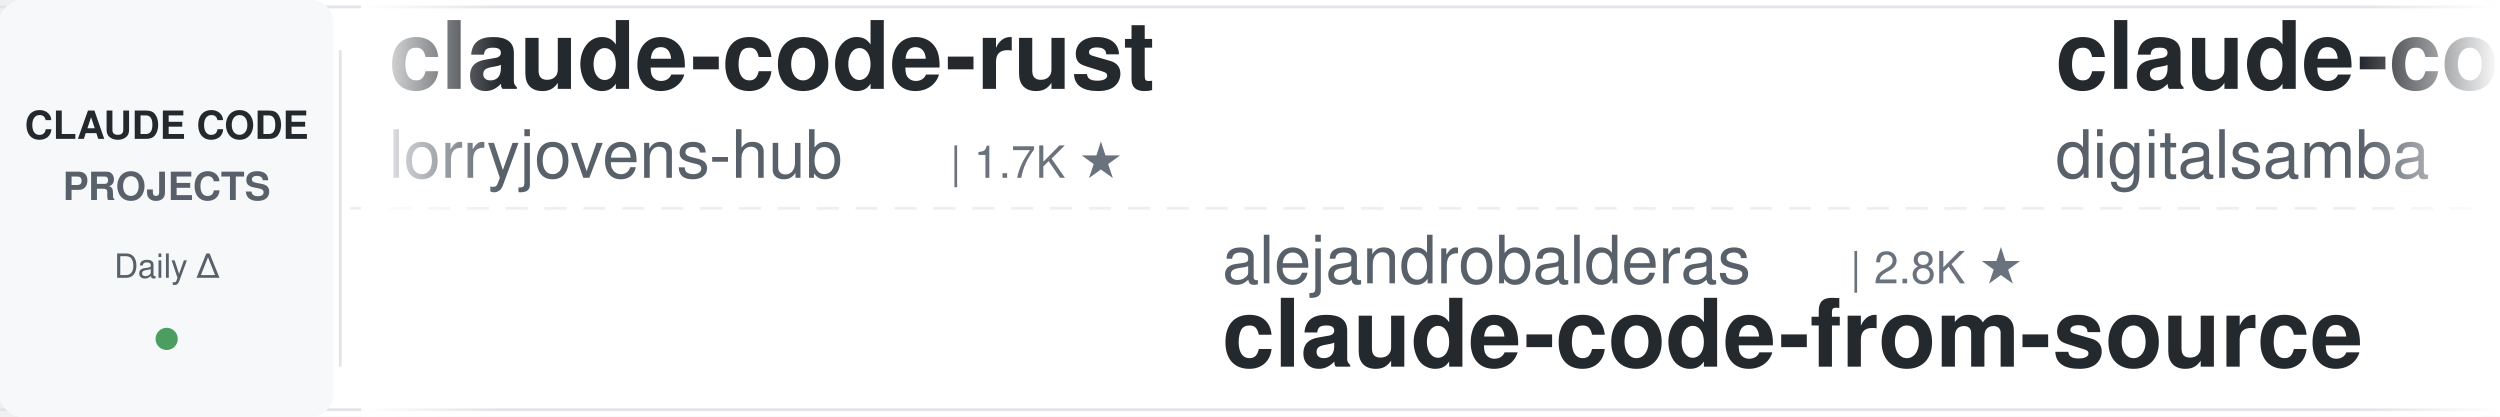
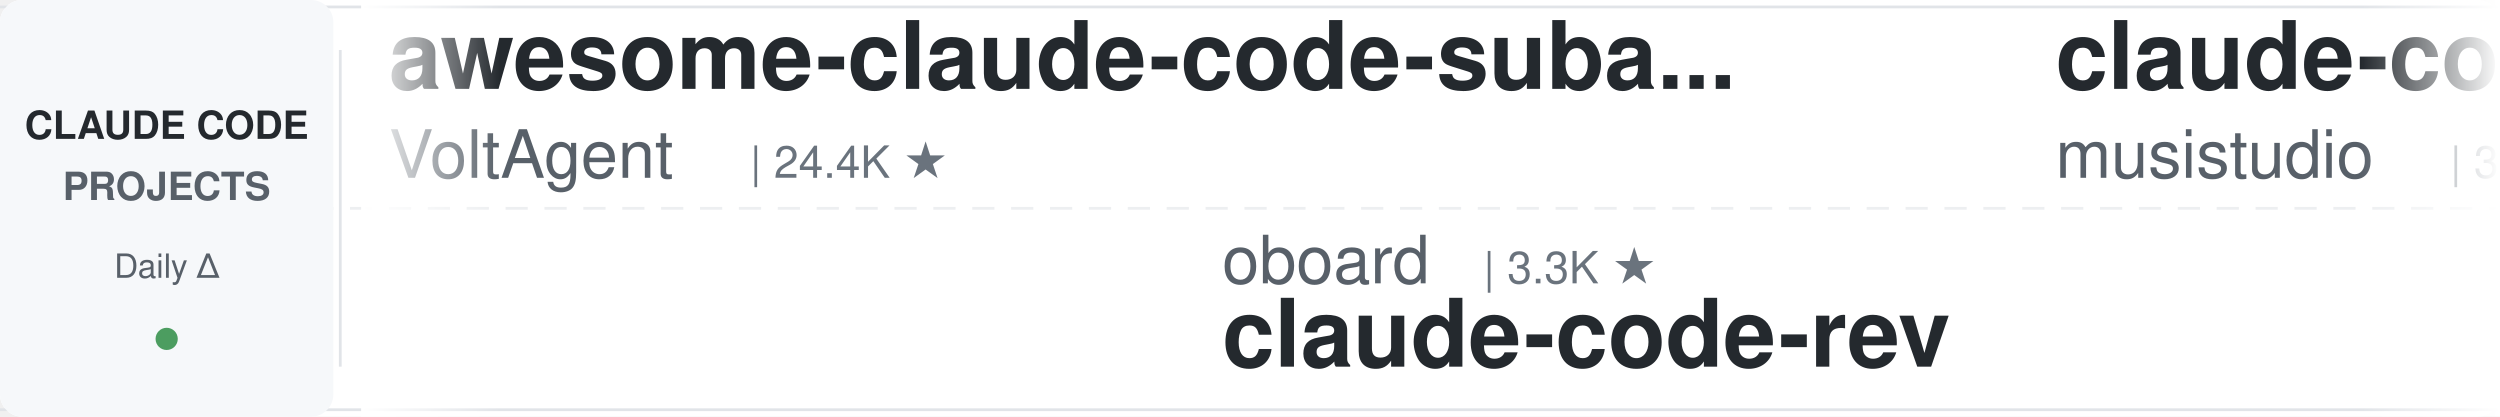
<svg xmlns="http://www.w3.org/2000/svg" width="900" height="150">
  <defs>
    <linearGradient id="leftFade" x1="0%" y1="0%" x2="100%" y2="0%">
      <stop offset="0%" style="stop-color:#ffffff;stop-opacity:1" />
      <stop offset="100%" style="stop-color:#ffffff;stop-opacity:0" />
    </linearGradient>
    <linearGradient id="rightFade" x1="0%" y1="0%" x2="100%" y2="0%">
      <stop offset="0%" style="stop-color:#ffffff;stop-opacity:0" />
      <stop offset="100%" style="stop-color:#ffffff;stop-opacity:1" />
    </linearGradient>
  </defs>
  <rect width="900" height="150" fill="#ffffff" rx="8" />
  <rect x="0" y="2" width="900" height="1" fill="#e1e4e8" />
  <rect x="0" y="147" width="900" height="1" fill="#e1e4e8" />
  <line x1="0" y1="75" x2="900" y2="75" stroke="#e1e4e8" stroke-width="1" stroke-dasharray="8 6" opacity="0.6" />
  <rect x="0" y="0" width="120" height="150" fill="#f6f8fa" rx="8" />
  <text x="60" y="50" font-family="-apple-system, BlinkMacSystemFont, 'Segoe UI', Helvetica, Arial, sans-serif" font-size="14" font-weight="600" fill="#24292e" text-anchor="middle">CLAUDE CODE</text>
  <text x="60" y="72" font-family="-apple-system, BlinkMacSystemFont, 'Segoe UI', Helvetica, Arial, sans-serif" font-size="14" font-weight="600" fill="#586069" text-anchor="middle">PROJECTS</text>
  <text x="60" y="100" font-family="-apple-system, BlinkMacSystemFont, 'Segoe UI', Helvetica, Arial, sans-serif" font-size="12" font-weight="500" fill="#586069" text-anchor="middle">Daily Δ</text>
  <circle cx="60" cy="122" r="4" fill="#22863a" opacity="0.8" />
  <rect x="122" y="18" width="1" height="114" fill="#e1e4e8" />
  <clipPath id="tickerClip">
    <rect x="130" y="0" width="770" height="150" />
  </clipPath>
  <g clip-path="url(#tickerClip)">
    <g id="tickerItems">
      <animateTransform attributeName="transform" attributeType="XML" type="translate" from="0 0" to="-3000 0" dur="54s" repeatCount="indefinite" />
      <g transform="translate(0, 0)">
-         <text x="140" y="32" font-family="-apple-system, BlinkMacSystemFont, 'Segoe UI', Helvetica, Arial, sans-serif" font-size="34" font-weight="600" fill="#24292e">claude-code-rust</text>
-         <text x="140" y="64" font-family="-apple-system, BlinkMacSystemFont, 'Segoe UI', Helvetica, Arial, sans-serif" font-size="24" font-weight="400" fill="#586069">lorryjovens-hub</text>
-         <text x="342" y="64" font-family="-apple-system, BlinkMacSystemFont, 'Segoe UI', Helvetica, Arial, sans-serif" font-size="16" font-weight="500" fill="#6a737d">| 1.7K ★</text>
+         <text x="140" y="32" font-family="-apple-system, BlinkMacSystemFont, 'Segoe UI', Helvetica, Arial, sans-serif" font-size="34" font-weight="600" fill="#24292e">awesome-claude-code-suba...</text>
+         <text x="140" y="64" font-family="-apple-system, BlinkMacSystemFont, 'Segoe UI', Helvetica, Arial, sans-serif" font-size="24" font-weight="400" fill="#586069">VoltAgent</text>
+         <text x="270" y="64" font-family="-apple-system, BlinkMacSystemFont, 'Segoe UI', Helvetica, Arial, sans-serif" font-size="16" font-weight="500" fill="#6a737d">| 24.4K ★</text>
      </g>
      <g transform="translate(300, 0)">
-         <text x="140" y="102" font-family="-apple-system, BlinkMacSystemFont, 'Segoe UI', Helvetica, Arial, sans-serif" font-size="24" font-weight="400" fill="#586069">alejandrobalderas</text>
-         <text x="366" y="102" font-family="-apple-system, BlinkMacSystemFont, 'Segoe UI', Helvetica, Arial, sans-serif" font-size="16" font-weight="500" fill="#6a737d">| 2.8K ★</text>
-         <text x="140" y="132" font-family="-apple-system, BlinkMacSystemFont, 'Segoe UI', Helvetica, Arial, sans-serif" font-size="34" font-weight="600" fill="#24292e">claude-code-from-source</text>
+         <text x="140" y="102" font-family="-apple-system, BlinkMacSystemFont, 'Segoe UI', Helvetica, Arial, sans-serif" font-size="24" font-weight="400" fill="#586069">oboard</text>
+         <text x="234" y="102" font-family="-apple-system, BlinkMacSystemFont, 'Segoe UI', Helvetica, Arial, sans-serif" font-size="16" font-weight="500" fill="#6a737d">| 3.3K ★</text>
+         <text x="140" y="132" font-family="-apple-system, BlinkMacSystemFont, 'Segoe UI', Helvetica, Arial, sans-serif" font-size="34" font-weight="600" fill="#24292e">claude-code-rev</text>
      </g>
      <g transform="translate(600, 0)">
-         <text x="140" y="32" font-family="-apple-system, BlinkMacSystemFont, 'Segoe UI', Helvetica, Arial, sans-serif" font-size="34" font-weight="600" fill="#24292e">claude-code-video-toolki...</text>
-         <text x="140" y="64" font-family="-apple-system, BlinkMacSystemFont, 'Segoe UI', Helvetica, Arial, sans-serif" font-size="24" font-weight="400" fill="#586069">digitalsamba</text>
-         <text x="306" y="64" font-family="-apple-system, BlinkMacSystemFont, 'Segoe UI', Helvetica, Arial, sans-serif" font-size="16" font-weight="500" fill="#6a737d">| 1.9K ★</text>
+         <text x="140" y="32" font-family="-apple-system, BlinkMacSystemFont, 'Segoe UI', Helvetica, Arial, sans-serif" font-size="34" font-weight="600" fill="#24292e">claude-code-router</text>
+         <text x="140" y="64" font-family="-apple-system, BlinkMacSystemFont, 'Segoe UI', Helvetica, Arial, sans-serif" font-size="24" font-weight="400" fill="#586069">musistudio</text>
+         <text x="282" y="64" font-family="-apple-system, BlinkMacSystemFont, 'Segoe UI', Helvetica, Arial, sans-serif" font-size="16" font-weight="500" fill="#6a737d">| 36.7K ★</text>
      </g>
      <g transform="translate(900, 0)">
-         <text x="140" y="102" font-family="-apple-system, BlinkMacSystemFont, 'Segoe UI', Helvetica, Arial, sans-serif" font-size="24" font-weight="400" fill="#586069">VoltAgent</text>
-         <text x="270" y="102" font-family="-apple-system, BlinkMacSystemFont, 'Segoe UI', Helvetica, Arial, sans-serif" font-size="16" font-weight="500" fill="#6a737d">| 24.4K ★</text>
-         <text x="140" y="132" font-family="-apple-system, BlinkMacSystemFont, 'Segoe UI', Helvetica, Arial, sans-serif" font-size="34" font-weight="600" fill="#24292e">awesome-claude-code-suba...</text>
+         <text x="140" y="102" font-family="-apple-system, BlinkMacSystemFont, 'Segoe UI', Helvetica, Arial, sans-serif" font-size="24" font-weight="400" fill="#586069">davila7</text>
+         <text x="246" y="102" font-family="-apple-system, BlinkMacSystemFont, 'Segoe UI', Helvetica, Arial, sans-serif" font-size="16" font-weight="500" fill="#6a737d">| 30.3K ★</text>
+         <text x="140" y="132" font-family="-apple-system, BlinkMacSystemFont, 'Segoe UI', Helvetica, Arial, sans-serif" font-size="34" font-weight="600" fill="#24292e">claude-code-templates</text>
      </g>
      <g transform="translate(1200, 0)">
-         <text x="140" y="32" font-family="-apple-system, BlinkMacSystemFont, 'Segoe UI', Helvetica, Arial, sans-serif" font-size="34" font-weight="600" fill="#24292e">claude-code-cli</text>
-         <text x="140" y="64" font-family="-apple-system, BlinkMacSystemFont, 'Segoe UI', Helvetica, Arial, sans-serif" font-size="24" font-weight="400" fill="#586069">huangserva</text>
-         <text x="282" y="64" font-family="-apple-system, BlinkMacSystemFont, 'Segoe UI', Helvetica, Arial, sans-serif" font-size="16" font-weight="500" fill="#6a737d">| 622 ★</text>
+         <text x="140" y="32" font-family="-apple-system, BlinkMacSystemFont, 'Segoe UI', Helvetica, Arial, sans-serif" font-size="34" font-weight="600" fill="#24292e">claude-code-proxy</text>
+         <text x="140" y="64" font-family="-apple-system, BlinkMacSystemFont, 'Segoe UI', Helvetica, Arial, sans-serif" font-size="24" font-weight="400" fill="#586069">1rgs</text>
+         <text x="210" y="64" font-family="-apple-system, BlinkMacSystemFont, 'Segoe UI', Helvetica, Arial, sans-serif" font-size="16" font-weight="500" fill="#6a737d">| 3.7K ★</text>
      </g>
      <g transform="translate(1500, 0)">
-         <text x="140" y="102" font-family="-apple-system, BlinkMacSystemFont, 'Segoe UI', Helvetica, Arial, sans-serif" font-size="24" font-weight="400" fill="#586069">fuergaosi233</text>
-         <text x="306" y="102" font-family="-apple-system, BlinkMacSystemFont, 'Segoe UI', Helvetica, Arial, sans-serif" font-size="16" font-weight="500" fill="#6a737d">| 2.8K ★</text>
-         <text x="140" y="132" font-family="-apple-system, BlinkMacSystemFont, 'Segoe UI', Helvetica, Arial, sans-serif" font-size="34" font-weight="600" fill="#24292e">claude-code-proxy</text>
+         <text x="140" y="102" font-family="-apple-system, BlinkMacSystemFont, 'Segoe UI', Helvetica, Arial, sans-serif" font-size="24" font-weight="400" fill="#586069">shanraisshan</text>
+         <text x="306" y="102" font-family="-apple-system, BlinkMacSystemFont, 'Segoe UI', Helvetica, Arial, sans-serif" font-size="16" font-weight="500" fill="#6a737d">| 64.6K ★</text>
+         <text x="140" y="132" font-family="-apple-system, BlinkMacSystemFont, 'Segoe UI', Helvetica, Arial, sans-serif" font-size="34" font-weight="600" fill="#24292e">claude-code-best-practic...</text>
      </g>
      <g transform="translate(1800, 0)">
-         <text x="140" y="32" font-family="-apple-system, BlinkMacSystemFont, 'Segoe UI', Helvetica, Arial, sans-serif" font-size="34" font-weight="600" fill="#24292e">how-claude-code-works</text>
-         <text x="140" y="64" font-family="-apple-system, BlinkMacSystemFont, 'Segoe UI', Helvetica, Arial, sans-serif" font-size="24" font-weight="400" fill="#586069">Windy3f3f3f3f</text>
-         <text x="318" y="64" font-family="-apple-system, BlinkMacSystemFont, 'Segoe UI', Helvetica, Arial, sans-serif" font-size="16" font-weight="500" fill="#6a737d">| 3.5K ★</text>
+         <text x="140" y="32" font-family="-apple-system, BlinkMacSystemFont, 'Segoe UI', Helvetica, Arial, sans-serif" font-size="34" font-weight="600" fill="#24292e">free-claude-code</text>
+         <text x="140" y="64" font-family="-apple-system, BlinkMacSystemFont, 'Segoe UI', Helvetica, Arial, sans-serif" font-size="24" font-weight="400" fill="#586069">Alishahryar1</text>
+         <text x="306" y="64" font-family="-apple-system, BlinkMacSystemFont, 'Segoe UI', Helvetica, Arial, sans-serif" font-size="16" font-weight="500" fill="#6a737d">| 45.6K ★</text>
      </g>
      <g transform="translate(2100, 0)">
-         <text x="140" y="102" font-family="-apple-system, BlinkMacSystemFont, 'Segoe UI', Helvetica, Arial, sans-serif" font-size="24" font-weight="400" fill="#586069">diet103</text>
-         <text x="246" y="102" font-family="-apple-system, BlinkMacSystemFont, 'Segoe UI', Helvetica, Arial, sans-serif" font-size="16" font-weight="500" fill="#6a737d">| 10.0K ★</text>
-         <text x="140" y="132" font-family="-apple-system, BlinkMacSystemFont, 'Segoe UI', Helvetica, Arial, sans-serif" font-size="34" font-weight="600" fill="#24292e">claude-code-infrastructu...</text>
+         <text x="140" y="102" font-family="-apple-system, BlinkMacSystemFont, 'Segoe UI', Helvetica, Arial, sans-serif" font-size="24" font-weight="400" fill="#586069">darcyegb</text>
+         <text x="258" y="102" font-family="-apple-system, BlinkMacSystemFont, 'Segoe UI', Helvetica, Arial, sans-serif" font-size="16" font-weight="500" fill="#6a737d">| 761 ★</text>
+         <text x="140" y="132" font-family="-apple-system, BlinkMacSystemFont, 'Segoe UI', Helvetica, Arial, sans-serif" font-size="34" font-weight="600" fill="#24292e">ClaudeCodeAgents</text>
      </g>
      <g transform="translate(2400, 0)">
-         <text x="140" y="32" font-family="-apple-system, BlinkMacSystemFont, 'Segoe UI', Helvetica, Arial, sans-serif" font-size="34" font-weight="600" fill="#24292e">claude-code-base-action</text>
-         <text x="140" y="64" font-family="-apple-system, BlinkMacSystemFont, 'Segoe UI', Helvetica, Arial, sans-serif" font-size="24" font-weight="400" fill="#586069">anthropics</text>
-         <text x="282" y="64" font-family="-apple-system, BlinkMacSystemFont, 'Segoe UI', Helvetica, Arial, sans-serif" font-size="16" font-weight="500" fill="#6a737d">| 947 ★</text>
+         <text x="140" y="32" font-family="-apple-system, BlinkMacSystemFont, 'Segoe UI', Helvetica, Arial, sans-serif" font-size="34" font-weight="600" fill="#24292e">arcads-claude-code</text>
+         <text x="140" y="64" font-family="-apple-system, BlinkMacSystemFont, 'Segoe UI', Helvetica, Arial, sans-serif" font-size="24" font-weight="400" fill="#586069">krusemediallc</text>
+         <text x="318" y="64" font-family="-apple-system, BlinkMacSystemFont, 'Segoe UI', Helvetica, Arial, sans-serif" font-size="16" font-weight="500" fill="#6a737d">| 1.2K ★</text>
      </g>
      <g transform="translate(2700, 0)">
-         <text x="140" y="102" font-family="-apple-system, BlinkMacSystemFont, 'Segoe UI', Helvetica, Arial, sans-serif" font-size="24" font-weight="400" fill="#586069">ChrisWiles</text>
-         <text x="282" y="102" font-family="-apple-system, BlinkMacSystemFont, 'Segoe UI', Helvetica, Arial, sans-serif" font-size="16" font-weight="500" fill="#6a737d">| 6.0K ★</text>
-         <text x="140" y="132" font-family="-apple-system, BlinkMacSystemFont, 'Segoe UI', Helvetica, Arial, sans-serif" font-size="34" font-weight="600" fill="#24292e">claude-code-showcase</text>
+         <text x="140" y="102" font-family="-apple-system, BlinkMacSystemFont, 'Segoe UI', Helvetica, Arial, sans-serif" font-size="24" font-weight="400" fill="#586069">lorryjovens-hub</text>
+         <text x="342" y="102" font-family="-apple-system, BlinkMacSystemFont, 'Segoe UI', Helvetica, Arial, sans-serif" font-size="16" font-weight="500" fill="#6a737d">| 1.7K ★</text>
+         <text x="140" y="132" font-family="-apple-system, BlinkMacSystemFont, 'Segoe UI', Helvetica, Arial, sans-serif" font-size="34" font-weight="600" fill="#24292e">claude-code-rust</text>
      </g>
      <g transform="translate(3000, 0)">
-         <text x="140" y="32" font-family="-apple-system, BlinkMacSystemFont, 'Segoe UI', Helvetica, Arial, sans-serif" font-size="34" font-weight="600" fill="#24292e">claude-code-rust</text>
-         <text x="140" y="64" font-family="-apple-system, BlinkMacSystemFont, 'Segoe UI', Helvetica, Arial, sans-serif" font-size="24" font-weight="400" fill="#586069">lorryjovens-hub</text>
-         <text x="342" y="64" font-family="-apple-system, BlinkMacSystemFont, 'Segoe UI', Helvetica, Arial, sans-serif" font-size="16" font-weight="500" fill="#6a737d">| 1.7K ★</text>
+         <text x="140" y="32" font-family="-apple-system, BlinkMacSystemFont, 'Segoe UI', Helvetica, Arial, sans-serif" font-size="34" font-weight="600" fill="#24292e">awesome-claude-code-suba...</text>
+         <text x="140" y="64" font-family="-apple-system, BlinkMacSystemFont, 'Segoe UI', Helvetica, Arial, sans-serif" font-size="24" font-weight="400" fill="#586069">VoltAgent</text>
+         <text x="270" y="64" font-family="-apple-system, BlinkMacSystemFont, 'Segoe UI', Helvetica, Arial, sans-serif" font-size="16" font-weight="500" fill="#6a737d">| 24.4K ★</text>
      </g>
      <g transform="translate(3300, 0)">
-         <text x="140" y="102" font-family="-apple-system, BlinkMacSystemFont, 'Segoe UI', Helvetica, Arial, sans-serif" font-size="24" font-weight="400" fill="#586069">alejandrobalderas</text>
-         <text x="366" y="102" font-family="-apple-system, BlinkMacSystemFont, 'Segoe UI', Helvetica, Arial, sans-serif" font-size="16" font-weight="500" fill="#6a737d">| 2.8K ★</text>
-         <text x="140" y="132" font-family="-apple-system, BlinkMacSystemFont, 'Segoe UI', Helvetica, Arial, sans-serif" font-size="34" font-weight="600" fill="#24292e">claude-code-from-source</text>
+         <text x="140" y="102" font-family="-apple-system, BlinkMacSystemFont, 'Segoe UI', Helvetica, Arial, sans-serif" font-size="24" font-weight="400" fill="#586069">oboard</text>
+         <text x="234" y="102" font-family="-apple-system, BlinkMacSystemFont, 'Segoe UI', Helvetica, Arial, sans-serif" font-size="16" font-weight="500" fill="#6a737d">| 3.3K ★</text>
+         <text x="140" y="132" font-family="-apple-system, BlinkMacSystemFont, 'Segoe UI', Helvetica, Arial, sans-serif" font-size="34" font-weight="600" fill="#24292e">claude-code-rev</text>
      </g>
      <g transform="translate(3600, 0)">
-         <text x="140" y="32" font-family="-apple-system, BlinkMacSystemFont, 'Segoe UI', Helvetica, Arial, sans-serif" font-size="34" font-weight="600" fill="#24292e">claude-code-video-toolki...</text>
-         <text x="140" y="64" font-family="-apple-system, BlinkMacSystemFont, 'Segoe UI', Helvetica, Arial, sans-serif" font-size="24" font-weight="400" fill="#586069">digitalsamba</text>
-         <text x="306" y="64" font-family="-apple-system, BlinkMacSystemFont, 'Segoe UI', Helvetica, Arial, sans-serif" font-size="16" font-weight="500" fill="#6a737d">| 1.9K ★</text>
+         <text x="140" y="32" font-family="-apple-system, BlinkMacSystemFont, 'Segoe UI', Helvetica, Arial, sans-serif" font-size="34" font-weight="600" fill="#24292e">claude-code-router</text>
+         <text x="140" y="64" font-family="-apple-system, BlinkMacSystemFont, 'Segoe UI', Helvetica, Arial, sans-serif" font-size="24" font-weight="400" fill="#586069">musistudio</text>
+         <text x="282" y="64" font-family="-apple-system, BlinkMacSystemFont, 'Segoe UI', Helvetica, Arial, sans-serif" font-size="16" font-weight="500" fill="#6a737d">| 36.7K ★</text>
      </g>
      <g transform="translate(3900, 0)">
-         <text x="140" y="102" font-family="-apple-system, BlinkMacSystemFont, 'Segoe UI', Helvetica, Arial, sans-serif" font-size="24" font-weight="400" fill="#586069">VoltAgent</text>
-         <text x="270" y="102" font-family="-apple-system, BlinkMacSystemFont, 'Segoe UI', Helvetica, Arial, sans-serif" font-size="16" font-weight="500" fill="#6a737d">| 24.4K ★</text>
-         <text x="140" y="132" font-family="-apple-system, BlinkMacSystemFont, 'Segoe UI', Helvetica, Arial, sans-serif" font-size="34" font-weight="600" fill="#24292e">awesome-claude-code-suba...</text>
+         <text x="140" y="102" font-family="-apple-system, BlinkMacSystemFont, 'Segoe UI', Helvetica, Arial, sans-serif" font-size="24" font-weight="400" fill="#586069">davila7</text>
+         <text x="246" y="102" font-family="-apple-system, BlinkMacSystemFont, 'Segoe UI', Helvetica, Arial, sans-serif" font-size="16" font-weight="500" fill="#6a737d">| 30.3K ★</text>
+         <text x="140" y="132" font-family="-apple-system, BlinkMacSystemFont, 'Segoe UI', Helvetica, Arial, sans-serif" font-size="34" font-weight="600" fill="#24292e">claude-code-templates</text>
      </g>
    </g>
  </g>
  <rect x="130" y="0" width="50" height="150" fill="url(#leftFade)" />
  <rect x="850" y="0" width="50" height="150" fill="url(#rightFade)" />
</svg>
